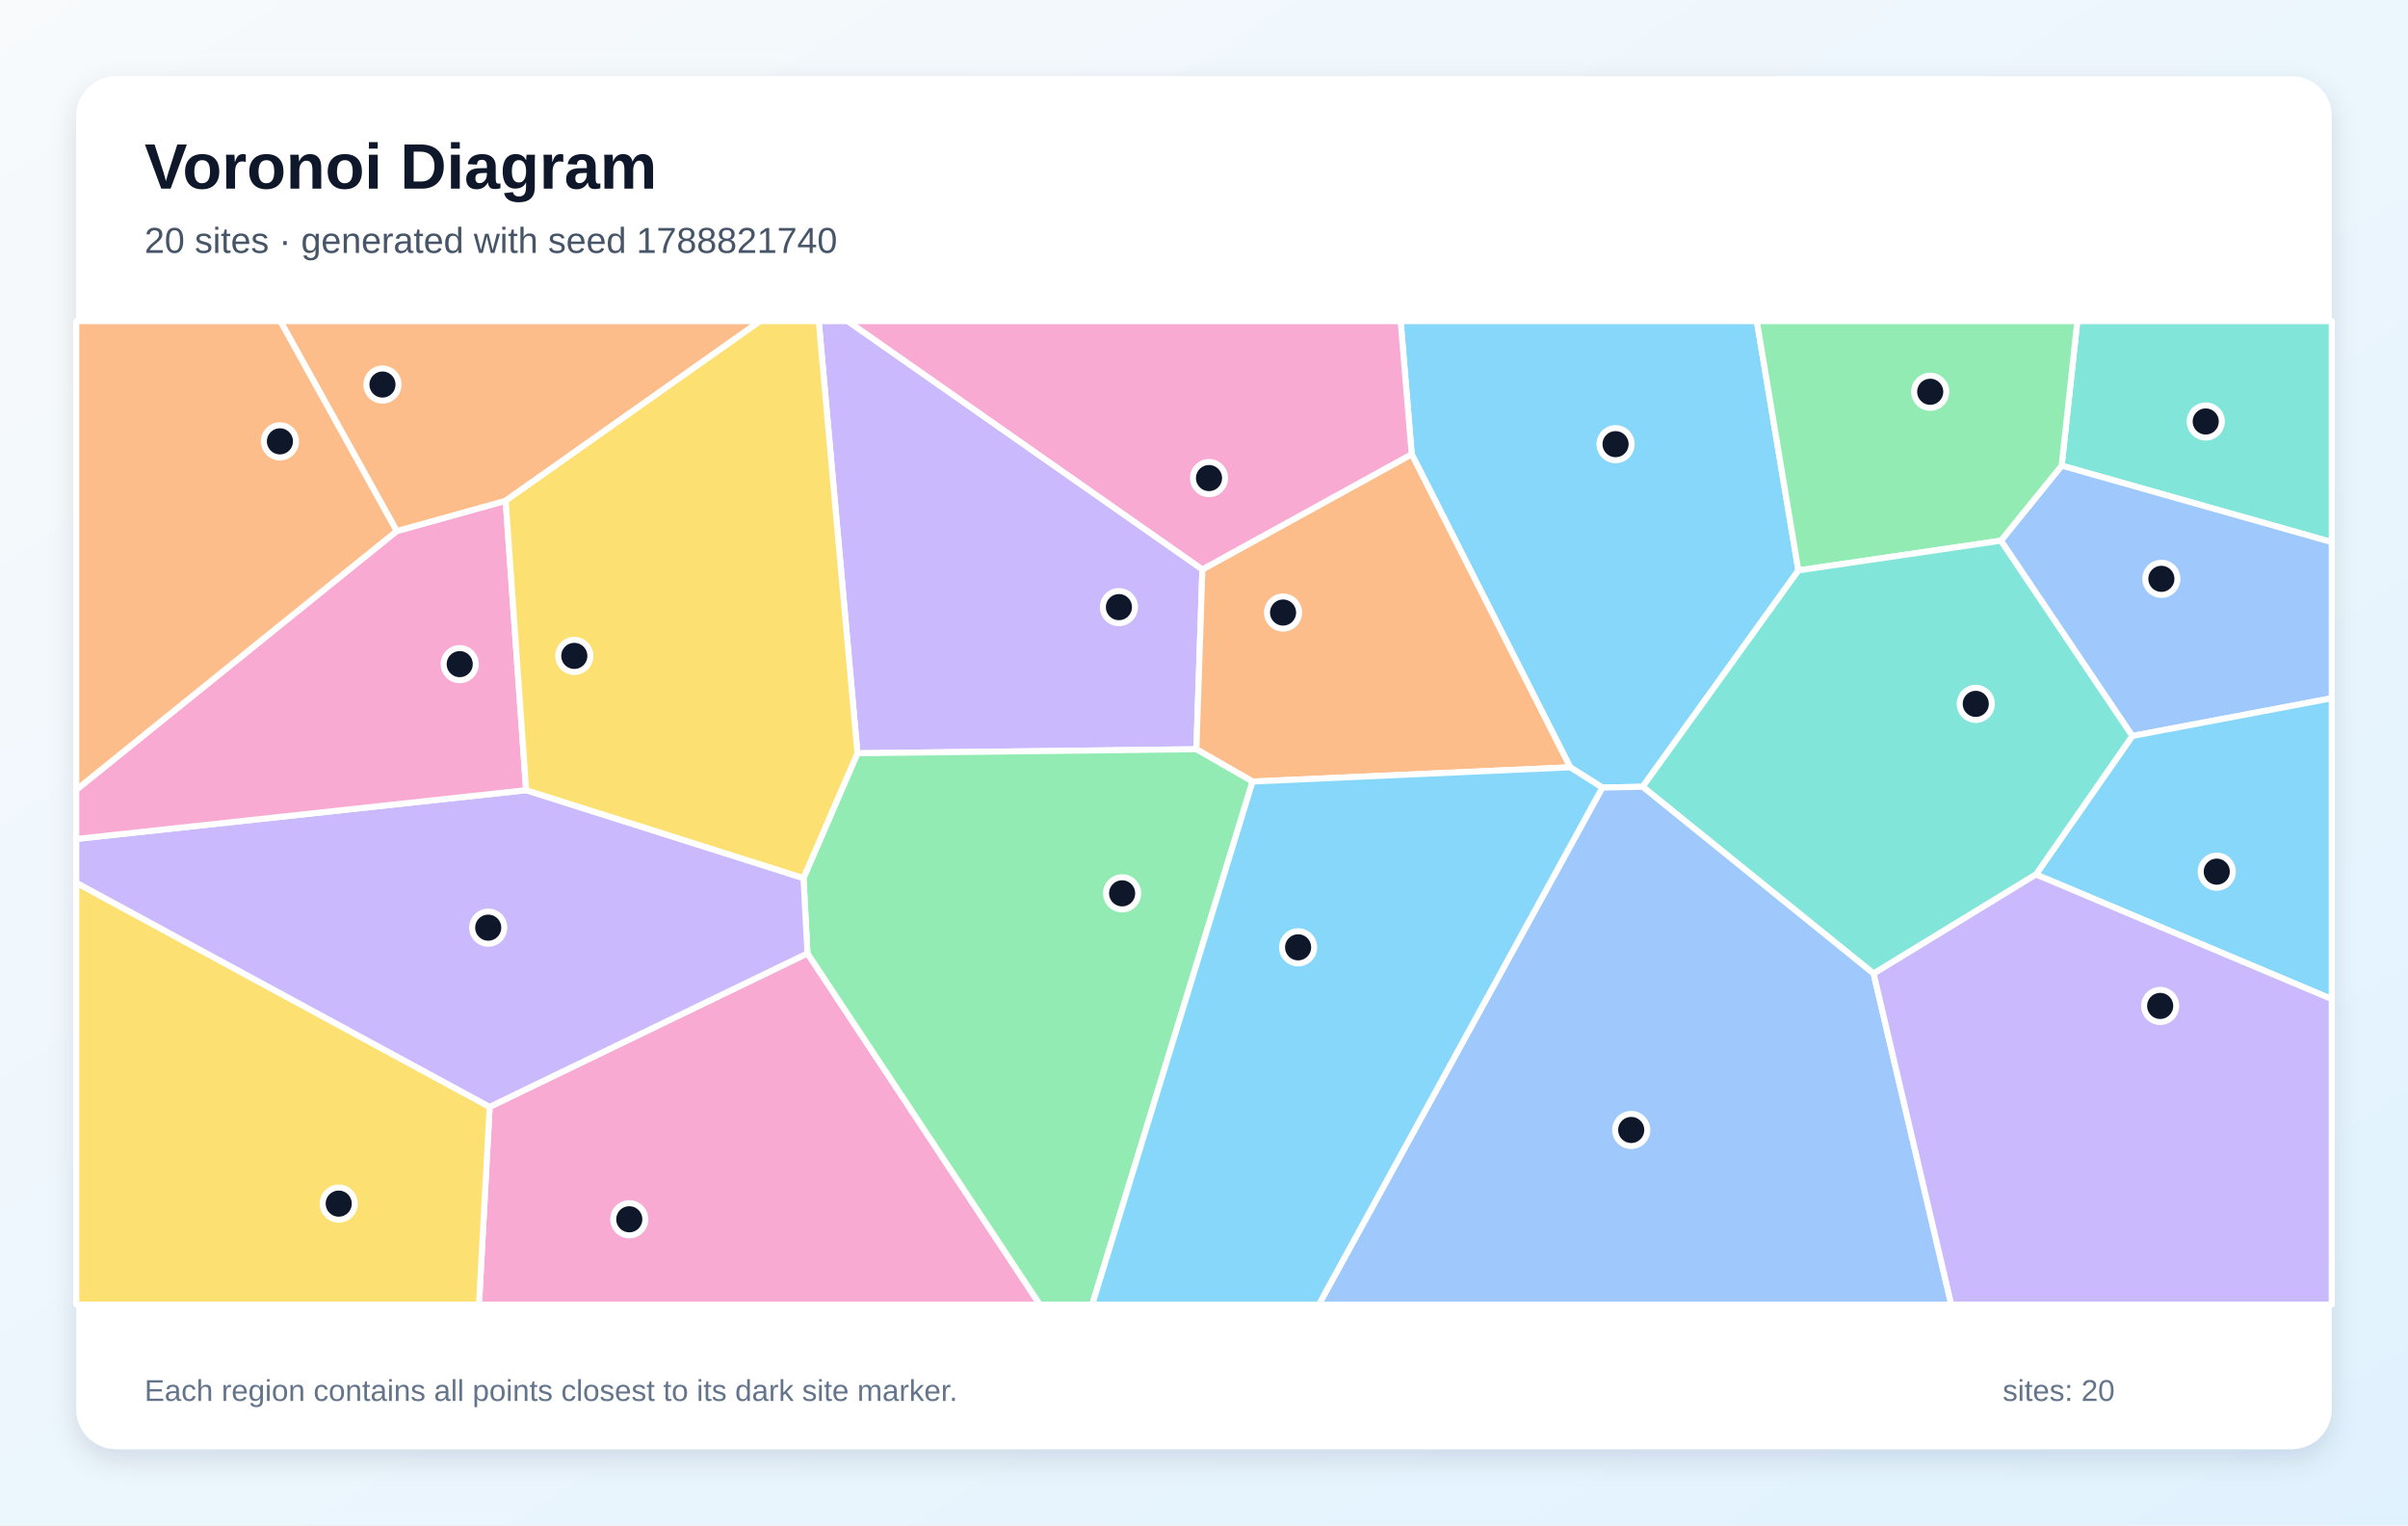
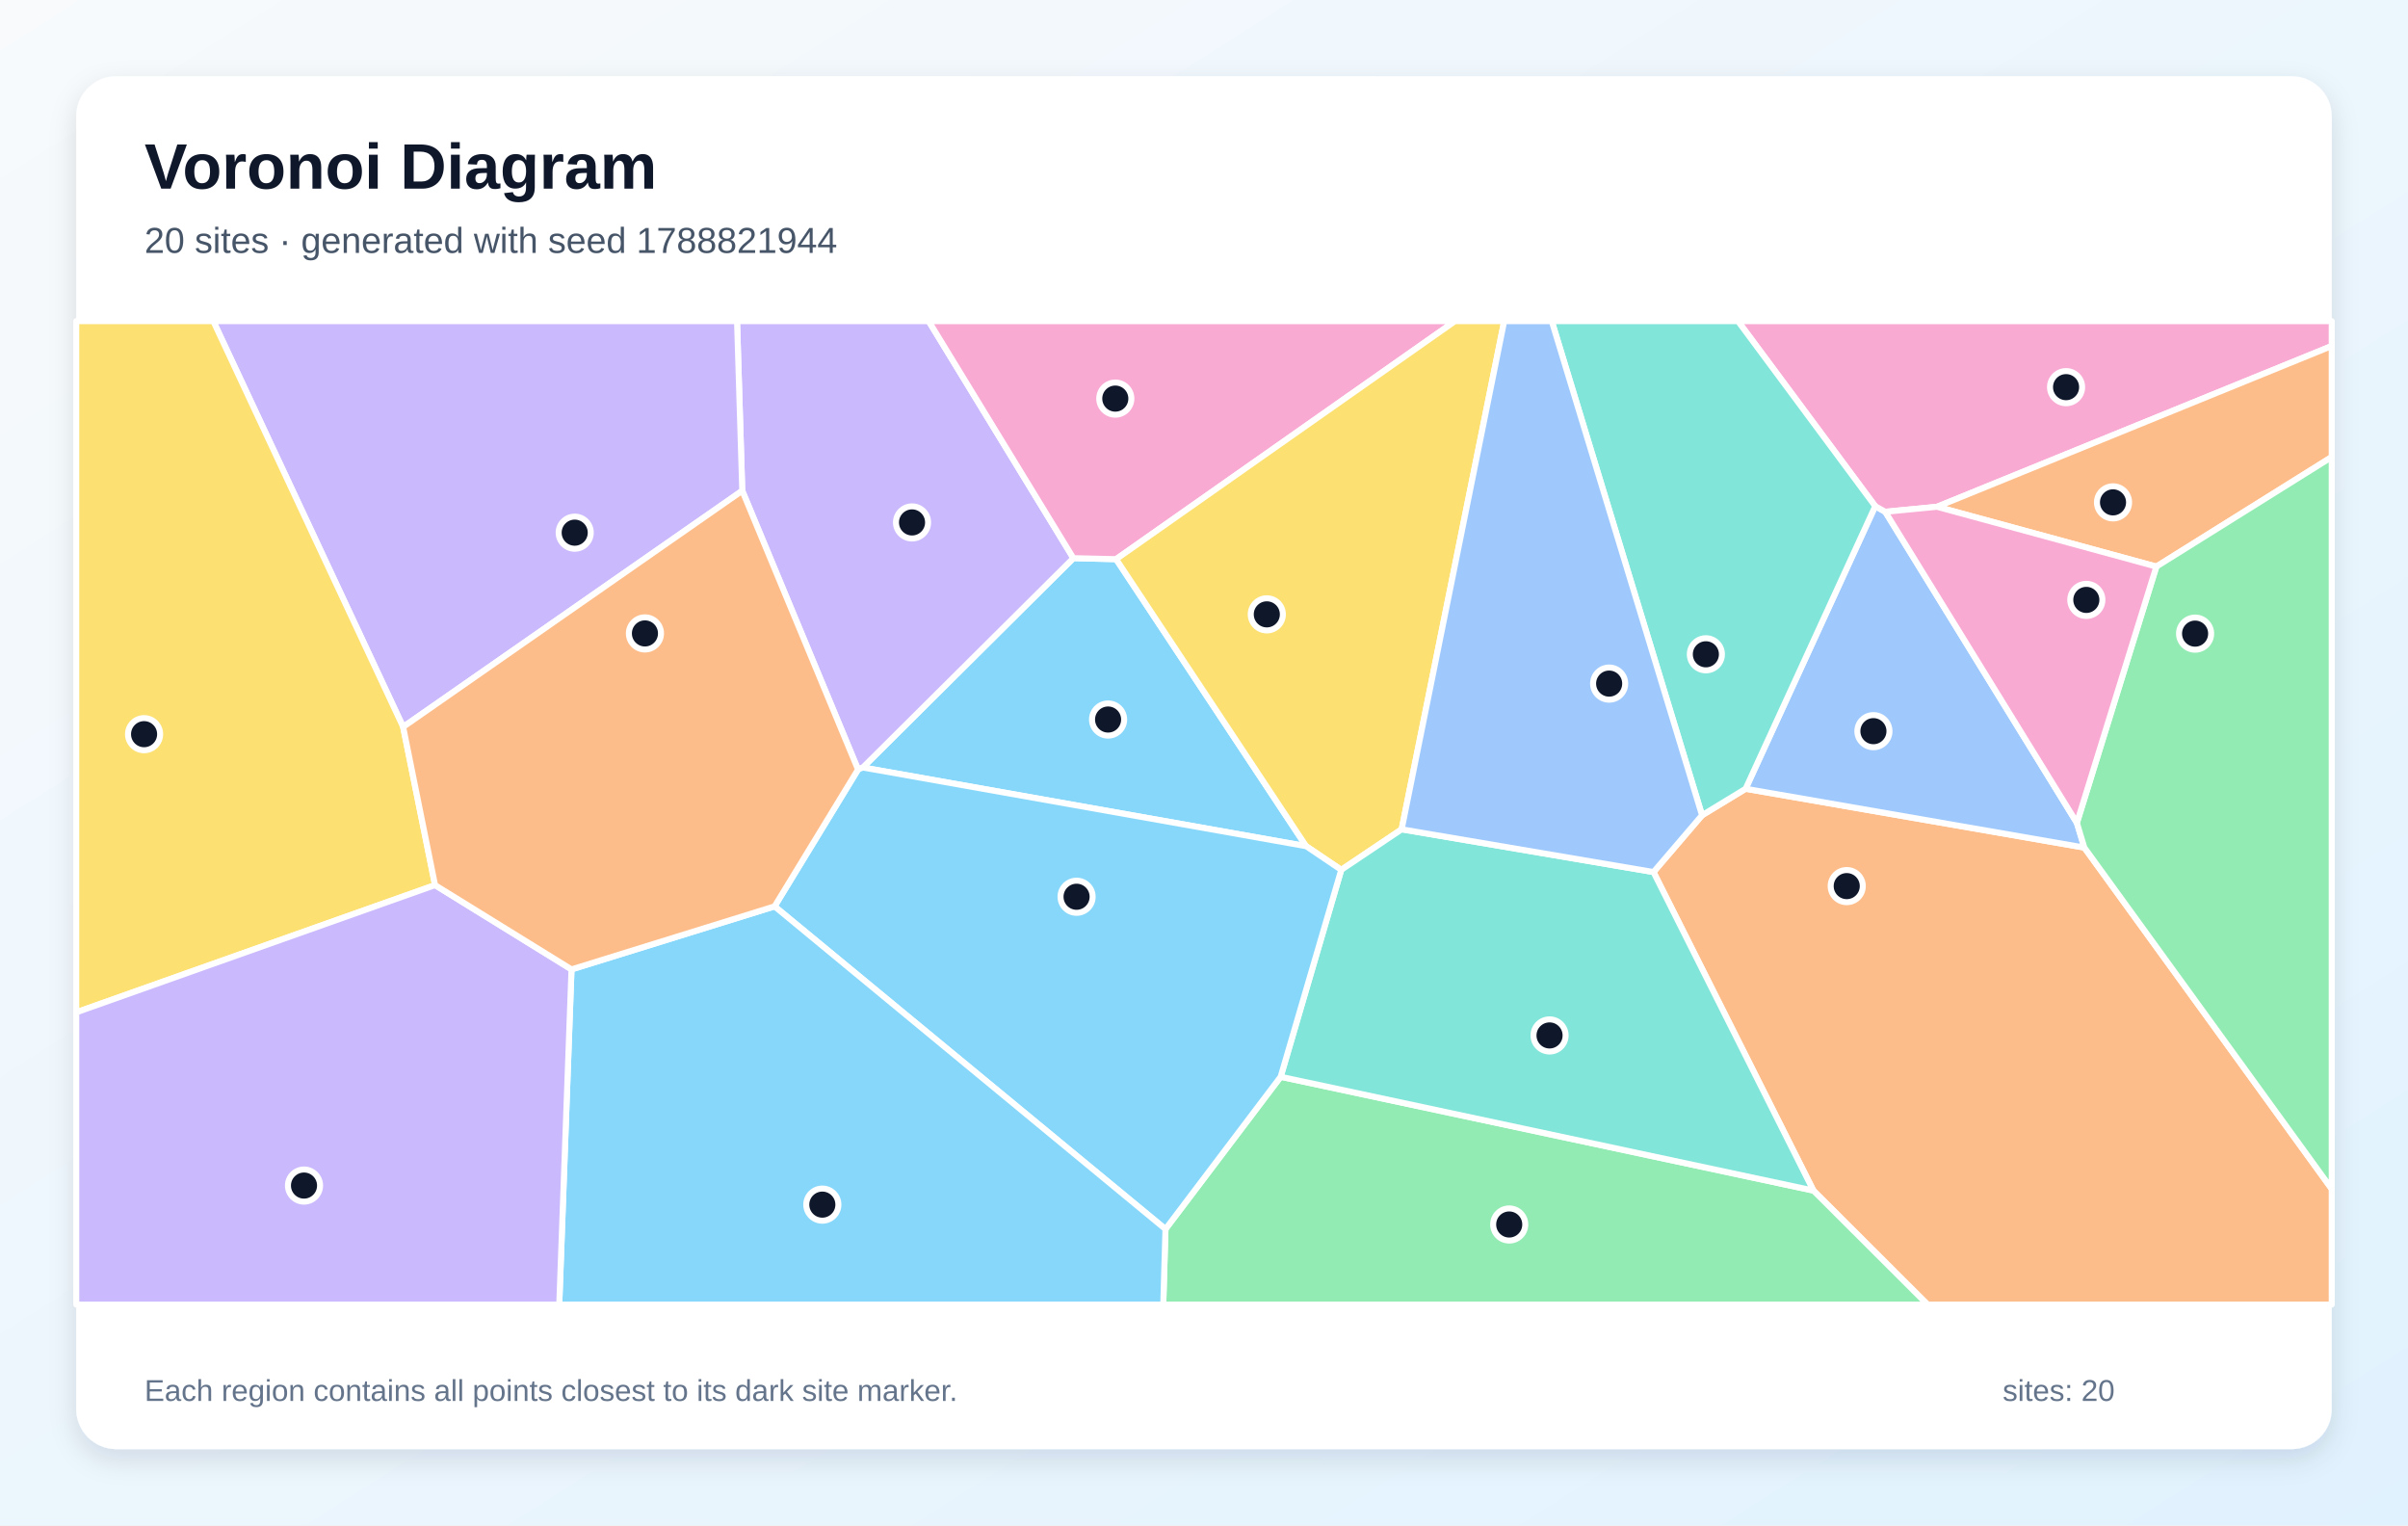
<svg xmlns="http://www.w3.org/2000/svg" width="1200" height="760" viewBox="0 0 1200 760" role="img" aria-labelledby="title description">
  <defs>
    <linearGradient id="background" x1="0" y1="0" x2="1" y2="1">
      <stop stop-color="#F8FAFC" />
      <stop offset="1" stop-color="#E0F2FE" />
    </linearGradient>
    <filter id="shadow" x="-10%" y="-10%" width="120%" height="120%">
      <feDropShadow dx="0" dy="5" stdDeviation="7" flood-color="#0F172A" flood-opacity=".12" />
    </filter>
  </defs>
  <rect width="1200" height="760" fill="url(#background)" />
  <rect x="38" y="38" width="1124" height="684" rx="20" fill="#FFFFFF" filter="url(#shadow)" />
  <g font-family="Arial, sans-serif">
    <text x="72" y="94" font-size="32" font-weight="700" fill="#0F172A">Voronoi Diagram</text>
-     <text x="72" y="126" font-size="18" fill="#475569">20 sites · generated with seed 1788821740</text>
+     <text x="72" y="126" font-size="18" fill="#475569">20 sites · generated with seed 1788821944</text>
  </g>
  <g stroke="#FFFFFF" stroke-width="3" stroke-linejoin="round">
-     <polygon points="896.2,284.2 818.6,392.0 798.5,392.4 782.5,382.3 703.5,226.3 698.0,160.0 875.5,160.0" fill="#38BDF8" fill-opacity="0.60" />
-     <polygon points="599.2,283.7 596.2,373.3 427.3,375.3 408.0,160.0 422.5,160.0" fill="#A78BFA" fill-opacity="0.60" />
-     <polygon points="244.0,551.5 402.4,475.0 518.2,650.0 238.7,650.0" fill="#F472B6" fill-opacity="0.60" />
-     <polygon points="624.2,389.4 596.2,373.3 599.2,283.7 703.5,226.3 782.5,382.3" fill="#FB923C" fill-opacity="0.60" />
-     <polygon points="38.0,439.8 244.0,551.5 238.7,650.0 38.0,650.0" fill="#FACC15" fill-opacity="0.60" />
-     <polygon points="402.4,475.0 400.4,437.5 427.3,375.3 596.2,373.3 624.2,389.4 544.3,650.0 518.2,650.0" fill="#4ADE80" fill-opacity="0.60" />
-     <polygon points="1027.4,232.0 1035.2,160.0 1162.0,160.0 1162.0,270.1" fill="#2DD4BF" fill-opacity="0.60" />
-     <polygon points="1062.6,366.7 997.1,269.4 1027.4,232.0 1162.0,270.1 1162.0,347.9" fill="#60A5FA" fill-opacity="0.60" />
-     <polygon points="1014.6,435.7 1062.6,366.7 1162.0,347.9 1162.0,497.8" fill="#38BDF8" fill-opacity="0.60" />
-     <polygon points="38.0,439.8 38.0,418.0 262.2,393.7 400.4,437.5 402.4,475.0 244.0,551.5" fill="#A78BFA" fill-opacity="0.60" />
-     <polygon points="262.2,393.7 38.0,418.0 38.0,393.5 197.7,264.6 252.0,249.5" fill="#F472B6" fill-opacity="0.60" />
-     <polygon points="252.0,249.5 197.7,264.6 139.7,160.0 378.8,160.0" fill="#FB923C" fill-opacity="0.60" />
-     <polygon points="400.4,437.5 262.2,393.7 252.0,249.5 378.8,160.0 408.0,160.0 427.3,375.3" fill="#FACC15" fill-opacity="0.60" />
-     <polygon points="997.1,269.4 896.2,284.2 875.5,160.0 1035.2,160.0 1027.4,232.0" fill="#4ADE80" fill-opacity="0.60" />
-     <polygon points="933.7,485.1 818.6,392.0 896.2,284.2 997.1,269.4 1062.6,366.7 1014.6,435.7" fill="#2DD4BF" fill-opacity="0.60" />
-     <polygon points="798.5,392.4 818.6,392.0 933.7,485.1 972.4,650.0 657.2,650.0" fill="#60A5FA" fill-opacity="0.60" />
-     <polygon points="624.2,389.4 782.5,382.3 798.5,392.4 657.2,650.0 544.3,650.0" fill="#38BDF8" fill-opacity="0.60" />
-     <polygon points="933.7,485.1 1014.6,435.7 1162.0,497.8 1162.0,650.0 972.4,650.0" fill="#A78BFA" fill-opacity="0.60" />
-     <polygon points="599.2,283.7 422.5,160.0 698.0,160.0 703.5,226.3" fill="#F472B6" fill-opacity="0.60" />
-     <polygon points="197.7,264.6 38.0,393.5 38.0,160.0 139.7,160.0" fill="#FB923C" fill-opacity="0.60" />
+     <polygon points="430.0,382.4 534.9,278.1 556.2,278.6 650.9,421.6" fill="#38BDF8" fill-opacity="0.60" />
+     <polygon points="427.6,383.4 369.9,244.5 367.3,160.0 462.8,160.0 534.9,278.1 430.0,382.4" fill="#A78BFA" fill-opacity="0.60" />
+     <polygon points="556.2,278.6 534.9,278.1 462.8,160.0 725.1,160.0" fill="#F472B6" fill-opacity="0.60" />
+     <polygon points="903.7,593.2 824.0,434.5 848.2,406.2 869.9,393.0 1038.7,422.3 1162.0,592.4 1162.0,650.0 960.6,650.0" fill="#FB923C" fill-opacity="0.60" />
+     <polygon points="698.5,413.2 668.4,433.4 650.9,421.6 556.2,278.6 725.1,160.0 749.6,160.0" fill="#FACC15" fill-opacity="0.60" />
+     <polygon points="580.8,612.4 638.2,536.5 903.7,593.2 960.6,650.0 579.7,650.0" fill="#4ADE80" fill-opacity="0.60" />
+     <polygon points="638.2,536.5 668.4,433.4 698.5,413.2 824.0,434.5 903.7,593.2" fill="#2DD4BF" fill-opacity="0.60" />
+     <polygon points="1035.0,410.0 1038.7,422.3 869.9,393.0 934.5,252.2 939.5,255.0" fill="#60A5FA" fill-opacity="0.60" />
+     <polygon points="386.0,451.6 427.6,383.4 430.0,382.4 650.9,421.6 668.4,433.4 638.2,536.5 580.8,612.4" fill="#38BDF8" fill-opacity="0.60" />
+     <polygon points="200.9,362.2 106.3,160.0 367.3,160.0 369.9,244.5" fill="#A78BFA" fill-opacity="0.60" />
+     <polygon points="965.3,252.5 939.5,255.0 934.5,252.2 866.1,160.0 1162.0,160.0 1162.0,172.4" fill="#F472B6" fill-opacity="0.60" />
+     <polygon points="1074.6,282.3 965.3,252.5 1162.0,172.4 1162.0,227.7" fill="#FB923C" fill-opacity="0.60" />
+     <polygon points="216.8,441.0 38.0,504.4 38.0,160.0 106.3,160.0 200.9,362.2" fill="#FACC15" fill-opacity="0.60" />
+     <polygon points="1038.7,422.3 1035.0,410.0 1074.6,282.3 1162.0,227.7 1162.0,592.4" fill="#4ADE80" fill-opacity="0.60" />
+     <polygon points="934.5,252.2 869.9,393.0 848.2,406.2 773.3,160.0 866.1,160.0" fill="#2DD4BF" fill-opacity="0.60" />
+     <polygon points="848.2,406.2 824.0,434.5 698.5,413.2 749.6,160.0 773.3,160.0" fill="#60A5FA" fill-opacity="0.60" />
+     <polygon points="284.8,483.0 386.0,451.6 580.8,612.4 579.7,650.0 278.7,650.0" fill="#38BDF8" fill-opacity="0.60" />
+     <polygon points="38.0,504.4 216.8,441.0 284.8,483.0 278.7,650.0 38.0,650.0" fill="#A78BFA" fill-opacity="0.60" />
+     <polygon points="1035.0,410.0 939.5,255.0 965.3,252.5 1074.6,282.3" fill="#F472B6" fill-opacity="0.60" />
+     <polygon points="284.8,483.0 216.8,441.0 200.9,362.2 369.9,244.5 427.6,383.4 386.0,451.6" fill="#FB923C" fill-opacity="0.60" />
  </g>
  <g>
-     <circle cx="805.1" cy="221.3" r="8" fill="#0F172A" stroke="#FFFFFF" stroke-width="3" />
-     <circle cx="557.6" cy="302.5" r="8" fill="#0F172A" stroke="#FFFFFF" stroke-width="3" />
-     <circle cx="313.6" cy="607.5" r="8" fill="#0F172A" stroke="#FFFFFF" stroke-width="3" />
-     <circle cx="639.4" cy="305.2" r="8" fill="#0F172A" stroke="#FFFFFF" stroke-width="3" />
-     <circle cx="168.8" cy="599.7" r="8" fill="#0F172A" stroke="#FFFFFF" stroke-width="3" />
-     <circle cx="559.2" cy="445.1" r="8" fill="#0F172A" stroke="#FFFFFF" stroke-width="3" />
-     <circle cx="1099.2" cy="210.0" r="8" fill="#0F172A" stroke="#FFFFFF" stroke-width="3" />
-     <circle cx="1077.1" cy="288.4" r="8" fill="#0F172A" stroke="#FFFFFF" stroke-width="3" />
-     <circle cx="1104.7" cy="434.3" r="8" fill="#0F172A" stroke="#FFFFFF" stroke-width="3" />
-     <circle cx="243.3" cy="462.2" r="8" fill="#0F172A" stroke="#FFFFFF" stroke-width="3" />
-     <circle cx="229.1" cy="330.9" r="8" fill="#0F172A" stroke="#FFFFFF" stroke-width="3" />
-     <circle cx="190.6" cy="191.6" r="8" fill="#0F172A" stroke="#FFFFFF" stroke-width="3" />
-     <circle cx="286.2" cy="326.8" r="8" fill="#0F172A" stroke="#FFFFFF" stroke-width="3" />
-     <circle cx="961.9" cy="195.2" r="8" fill="#0F172A" stroke="#FFFFFF" stroke-width="3" />
-     <circle cx="984.6" cy="350.7" r="8" fill="#0F172A" stroke="#FFFFFF" stroke-width="3" />
-     <circle cx="812.9" cy="563.0" r="8" fill="#0F172A" stroke="#FFFFFF" stroke-width="3" />
-     <circle cx="646.9" cy="472.0" r="8" fill="#0F172A" stroke="#FFFFFF" stroke-width="3" />
-     <circle cx="1076.5" cy="501.2" r="8" fill="#0F172A" stroke="#FFFFFF" stroke-width="3" />
-     <circle cx="602.5" cy="238.2" r="8" fill="#0F172A" stroke="#FFFFFF" stroke-width="3" />
-     <circle cx="139.5" cy="219.9" r="8" fill="#0F172A" stroke="#FFFFFF" stroke-width="3" />
+     <circle cx="552.2" cy="358.5" r="8" fill="#0F172A" stroke="#FFFFFF" stroke-width="3" />
+     <circle cx="454.5" cy="260.3" r="8" fill="#0F172A" stroke="#FFFFFF" stroke-width="3" />
+     <circle cx="555.8" cy="198.6" r="8" fill="#0F172A" stroke="#FFFFFF" stroke-width="3" />
+     <circle cx="920.3" cy="441.5" r="8" fill="#0F172A" stroke="#FFFFFF" stroke-width="3" />
+     <circle cx="631.3" cy="306.1" r="8" fill="#0F172A" stroke="#FFFFFF" stroke-width="3" />
+     <circle cx="752.1" cy="610.1" r="8" fill="#0F172A" stroke="#FFFFFF" stroke-width="3" />
+     <circle cx="772.2" cy="515.9" r="8" fill="#0F172A" stroke="#FFFFFF" stroke-width="3" />
+     <circle cx="933.6" cy="364.3" r="8" fill="#0F172A" stroke="#FFFFFF" stroke-width="3" />
+     <circle cx="536.5" cy="446.8" r="8" fill="#0F172A" stroke="#FFFFFF" stroke-width="3" />
+     <circle cx="286.4" cy="265.4" r="8" fill="#0F172A" stroke="#FFFFFF" stroke-width="3" />
+     <circle cx="1029.6" cy="192.9" r="8" fill="#0F172A" stroke="#FFFFFF" stroke-width="3" />
+     <circle cx="1053.0" cy="250.3" r="8" fill="#0F172A" stroke="#FFFFFF" stroke-width="3" />
+     <circle cx="71.8" cy="365.8" r="8" fill="#0F172A" stroke="#FFFFFF" stroke-width="3" />
+     <circle cx="1093.9" cy="315.7" r="8" fill="#0F172A" stroke="#FFFFFF" stroke-width="3" />
+     <circle cx="850.1" cy="326.0" r="8" fill="#0F172A" stroke="#FFFFFF" stroke-width="3" />
+     <circle cx="801.9" cy="340.6" r="8" fill="#0F172A" stroke="#FFFFFF" stroke-width="3" />
+     <circle cx="409.8" cy="600.2" r="8" fill="#0F172A" stroke="#FFFFFF" stroke-width="3" />
+     <circle cx="151.5" cy="590.7" r="8" fill="#0F172A" stroke="#FFFFFF" stroke-width="3" />
+     <circle cx="1039.7" cy="298.9" r="8" fill="#0F172A" stroke="#FFFFFF" stroke-width="3" />
+     <circle cx="321.4" cy="315.6" r="8" fill="#0F172A" stroke="#FFFFFF" stroke-width="3" />
  </g>
  <g font-family="Arial, sans-serif" font-size="15" fill="#64748B">
    <text x="72" y="698">Each region contains all points closest to its dark site marker.</text>
    <text x="998" y="698">sites: 20</text>
  </g>
</svg>
